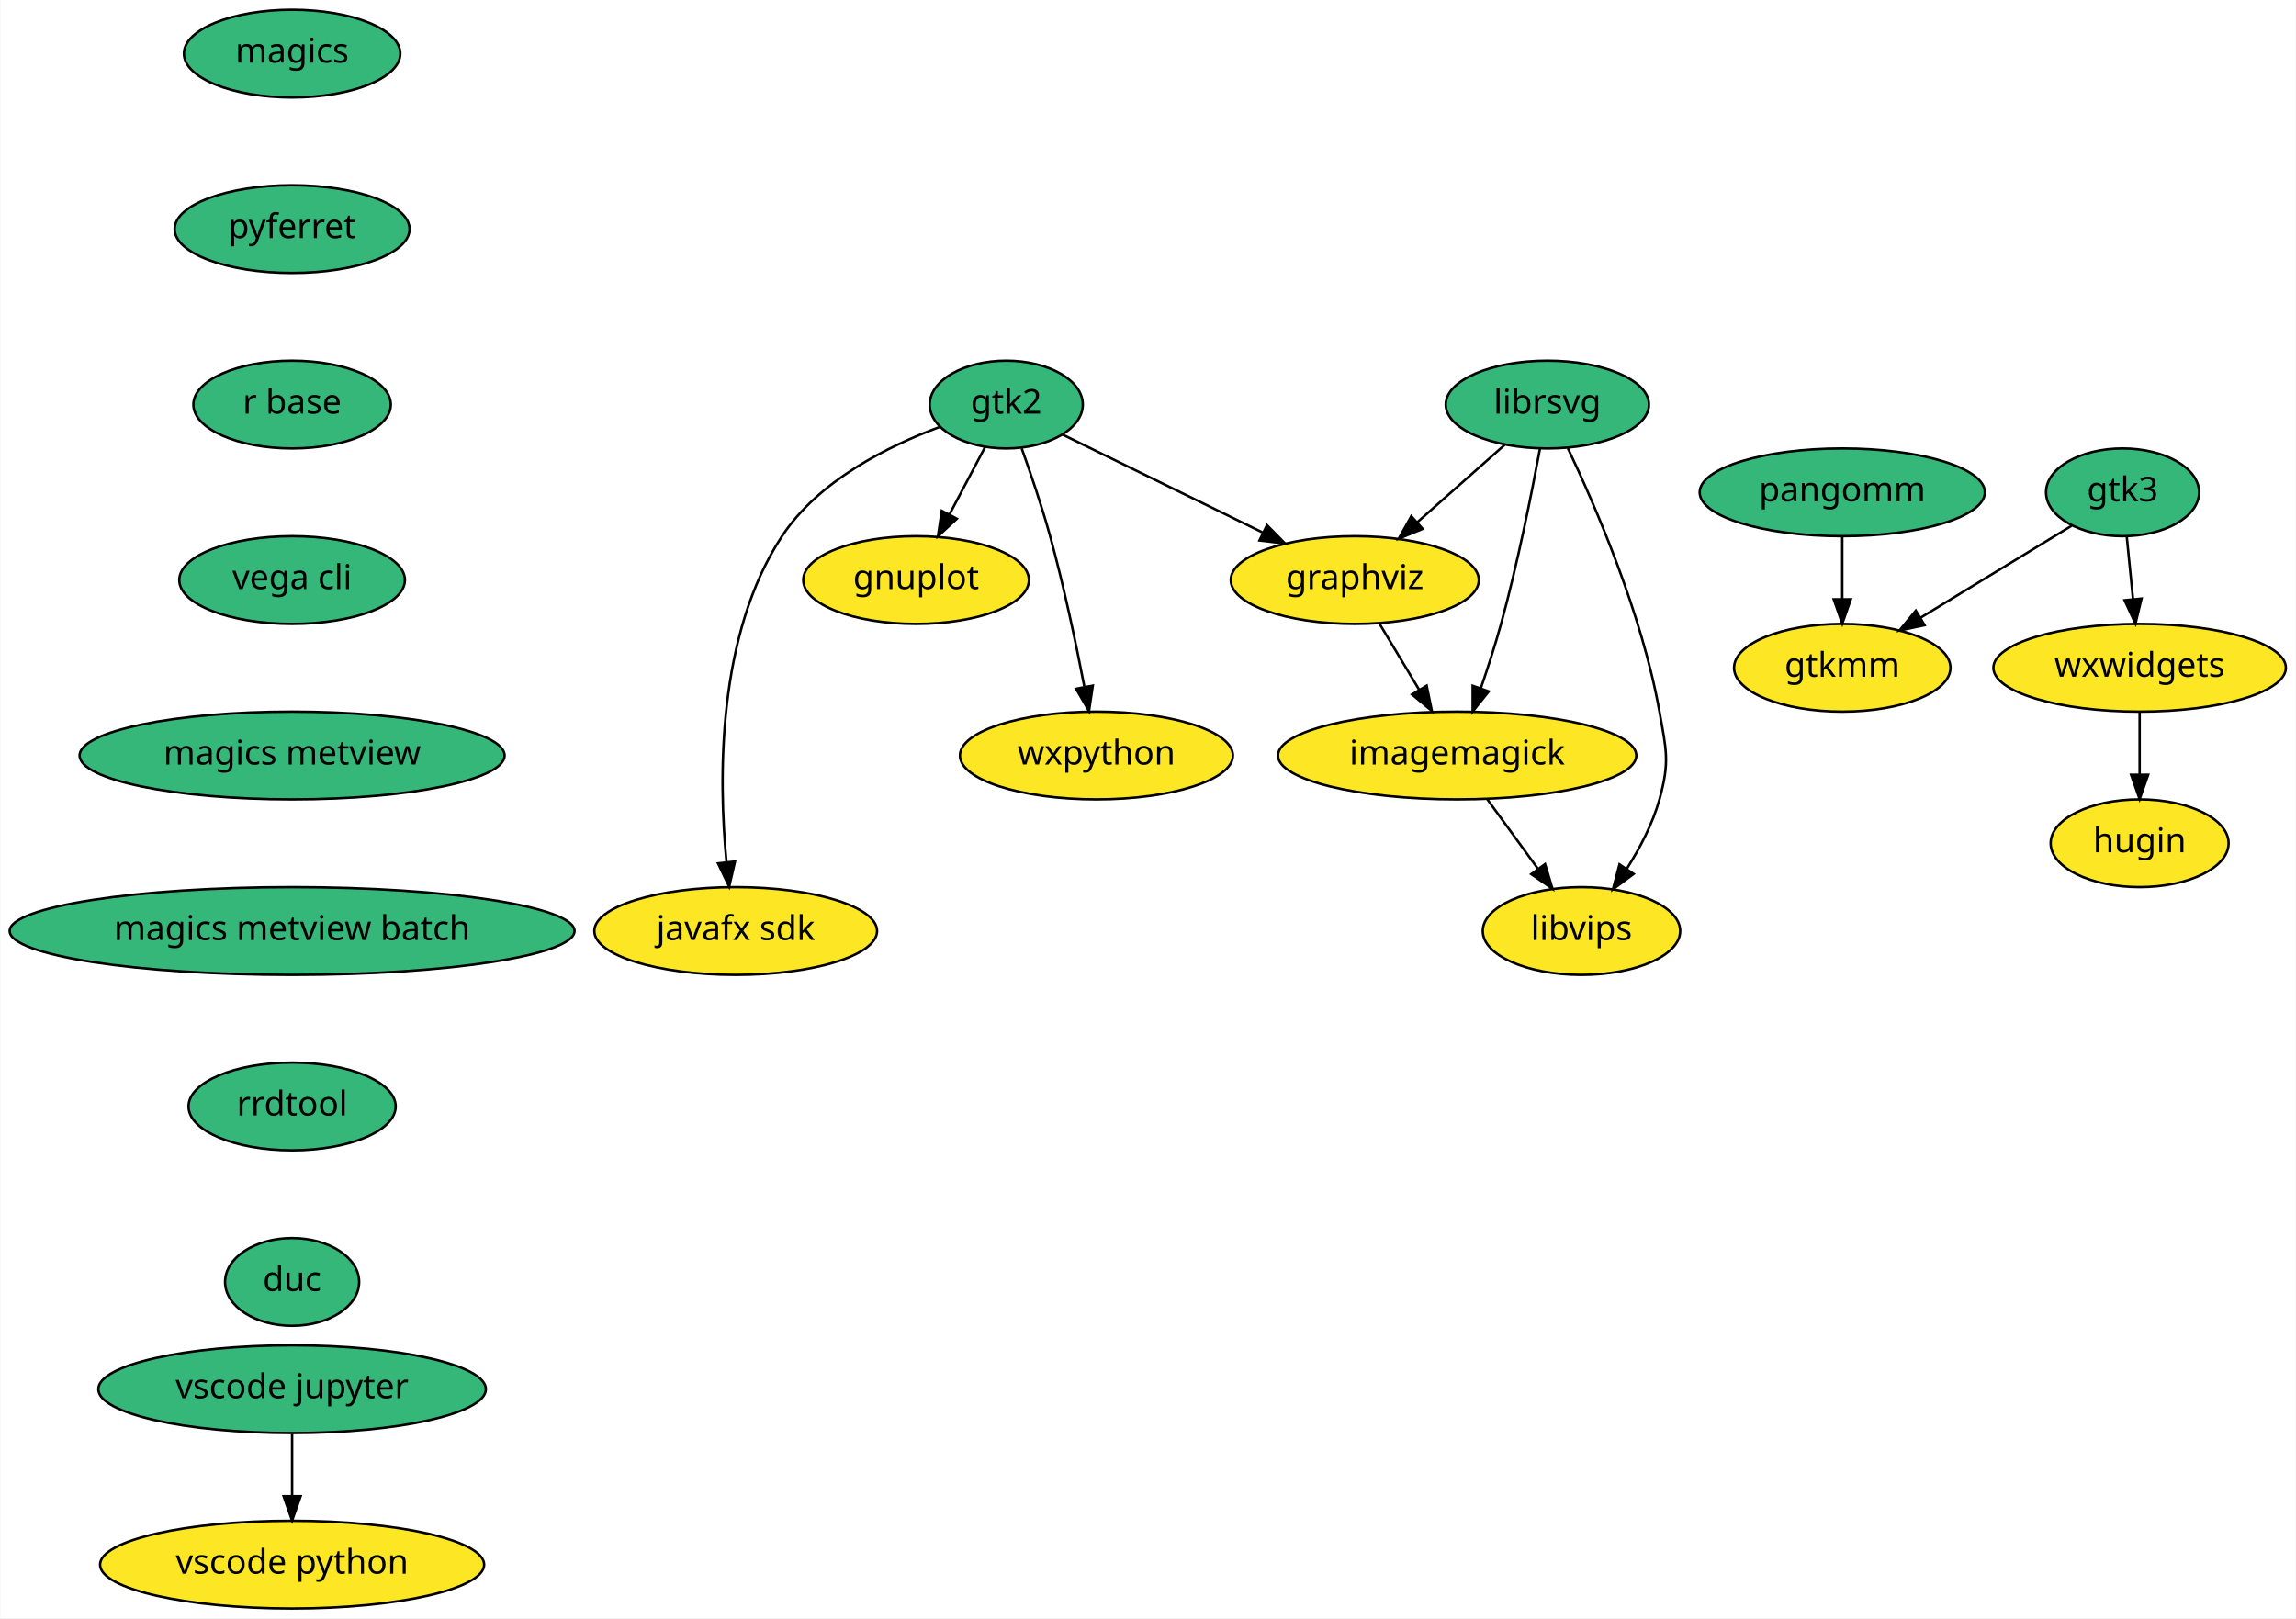
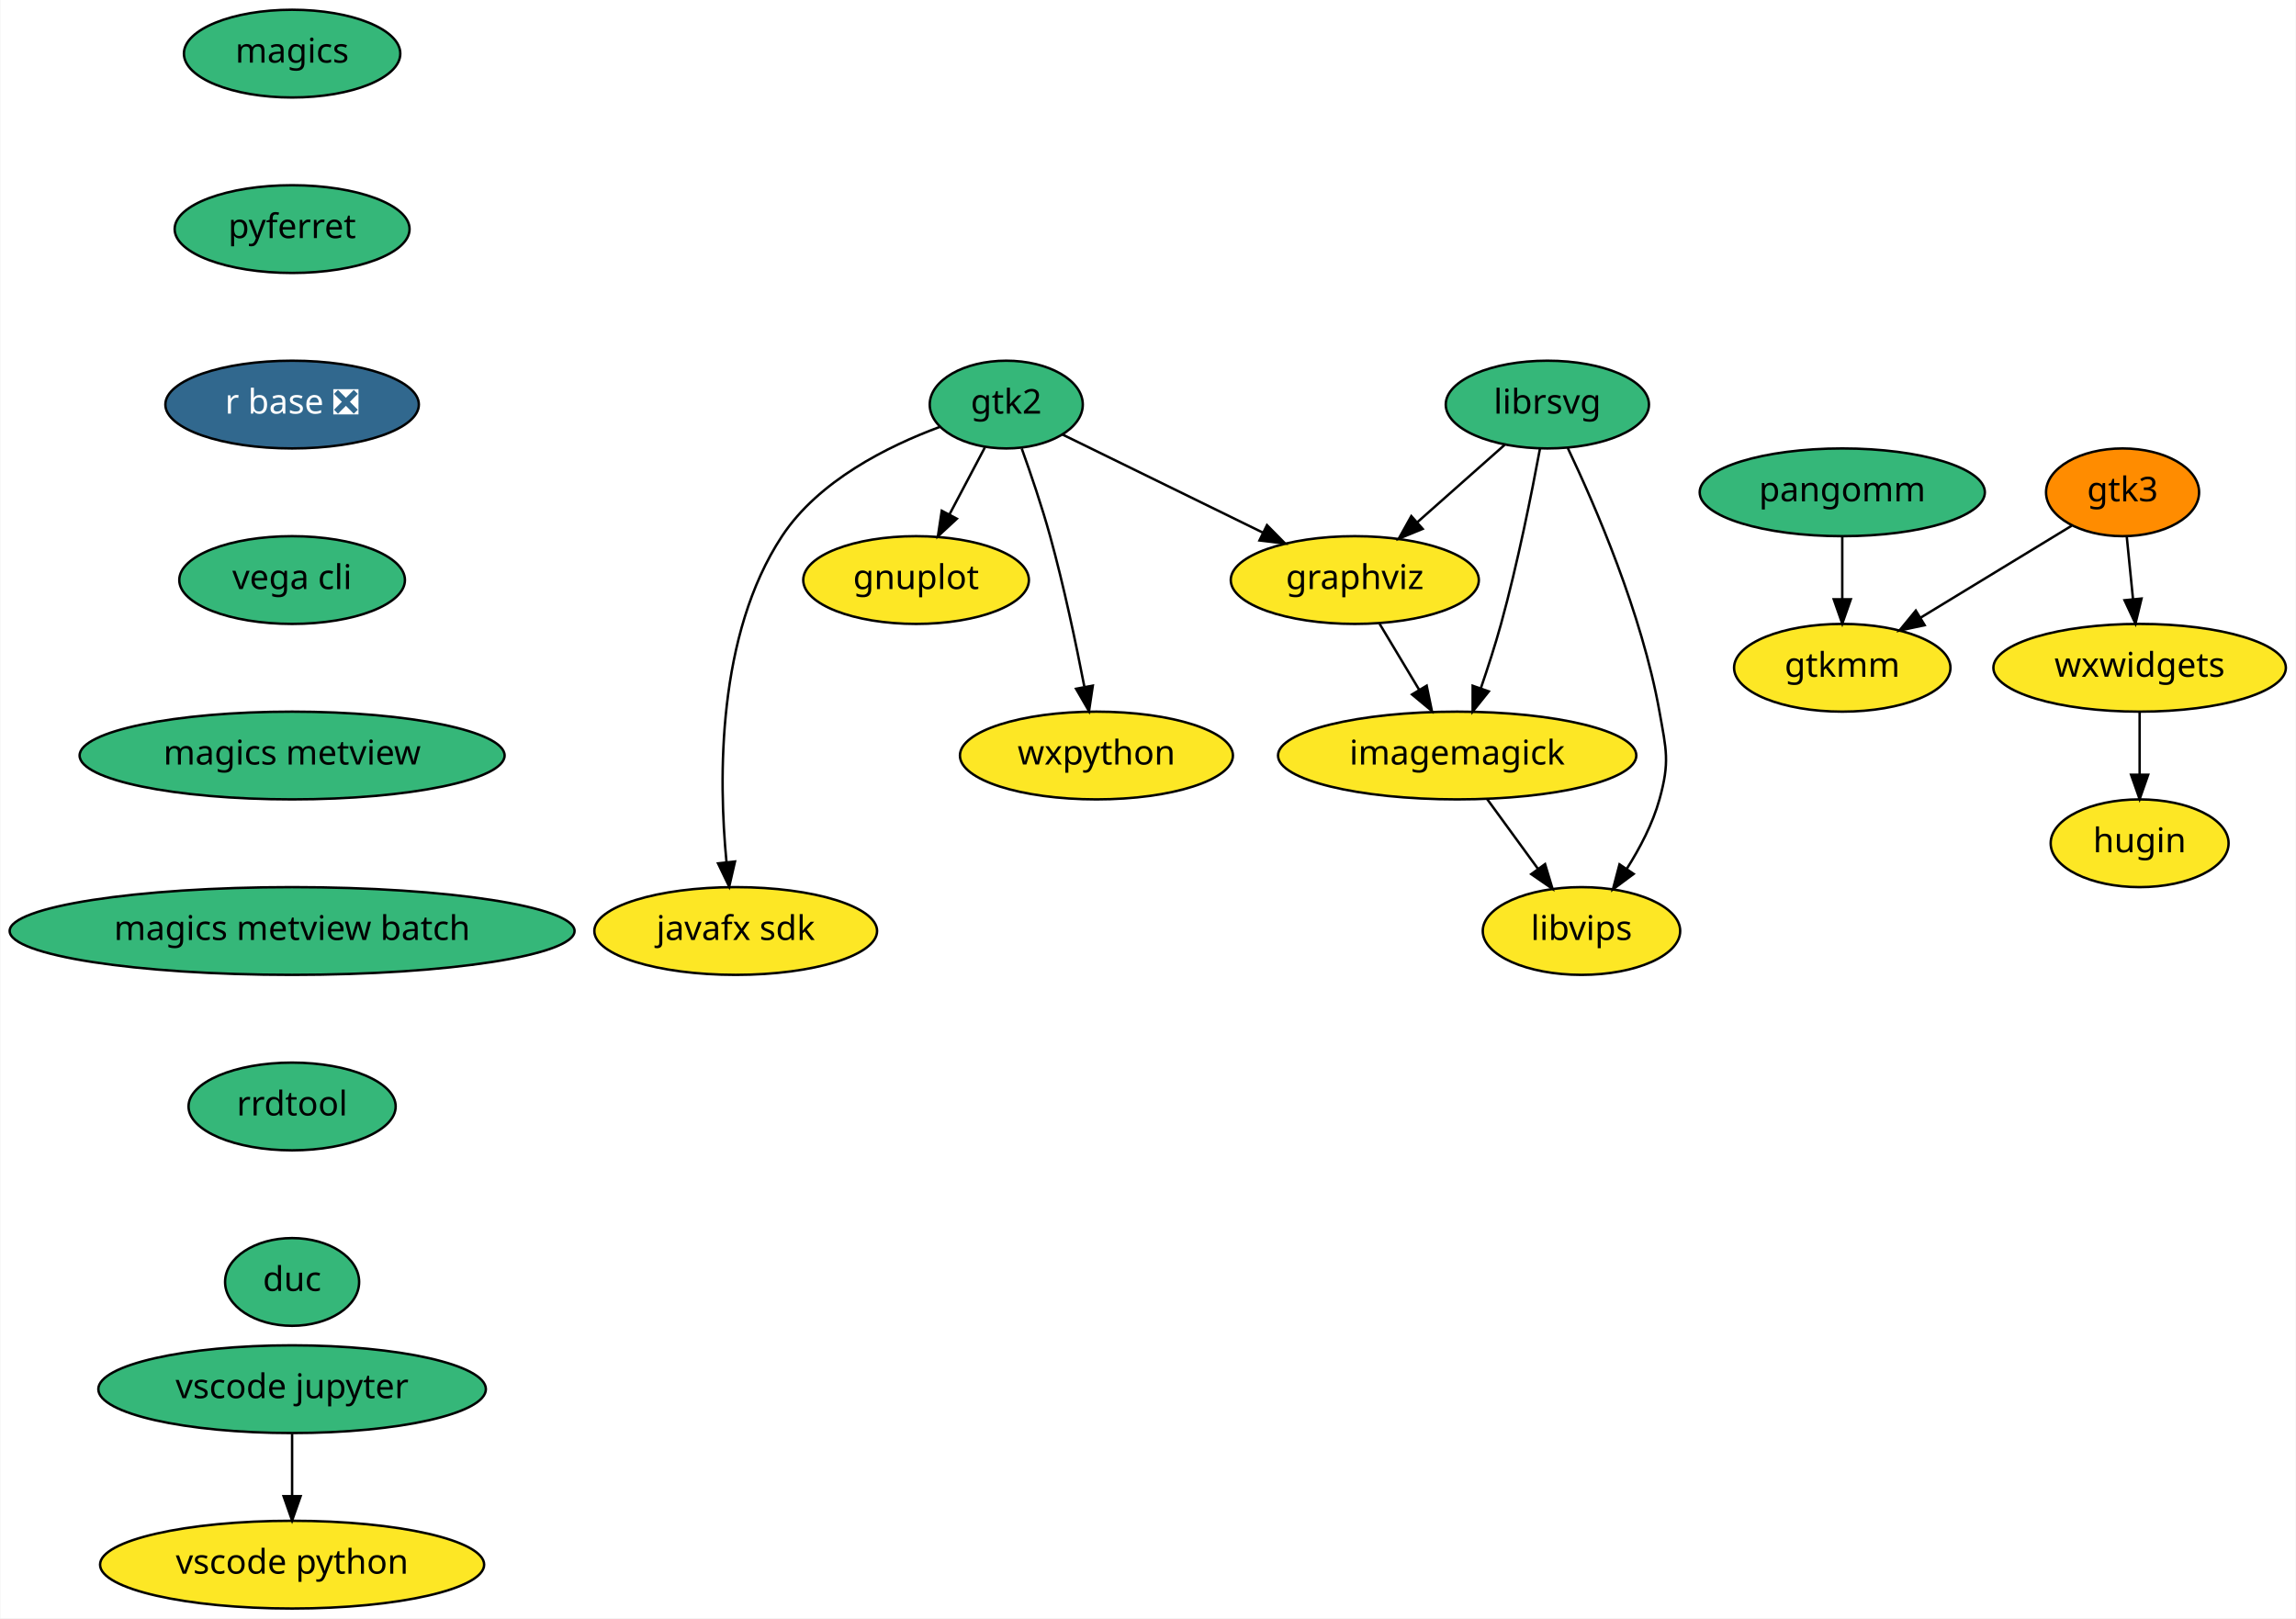
<svg xmlns="http://www.w3.org/2000/svg" xmlns:xlink="http://www.w3.org/1999/xlink" width="942pt" height="664pt" viewBox="0.00 0.00 941.69 664.00">
  <g id="graph0" class="graph" transform="scale(1 1) rotate(0) translate(4 660)">
    <polygon fill="white" stroke="transparent" points="-4,4 -4,-660 937.69,-660 937.69,4 -4,4" />
    <g id="node1" class="node">
      <g id="a_node1">
        <a xlink:href="https://github.com/conda-forge/gnuplot-feedstock" xlink:title="gnuplot">
          <ellipse fill="#fde725" stroke="black" cx="371.69" cy="-422" rx="46.29" ry="18" />
          <text text-anchor="middle" x="371.69" y="-418.3" font-family="Times-Roman" font-size="14.00">gnuplot</text>
        </a>
      </g>
    </g>
    <g id="node2" class="node">
      <g id="a_node2">
        <a xlink:href="https://github.com/conda-forge/graphviz-feedstock" xlink:title="graphviz">
          <ellipse fill="#fde725" stroke="black" cx="551.69" cy="-422" rx="50.89" ry="18" />
          <text text-anchor="middle" x="551.69" y="-418.3" font-family="Times-Roman" font-size="14.00">graphviz</text>
        </a>
      </g>
    </g>
    <g id="node3" class="node">
      <g id="a_node3">
        <a xlink:href="https://github.com/conda-forge/imagemagick-feedstock" xlink:title="imagemagick">
          <ellipse fill="#fde725" stroke="black" cx="593.69" cy="-350" rx="73.5" ry="18" />
          <text text-anchor="middle" x="593.69" y="-346.3" font-family="Times-Roman" font-size="14.00">imagemagick</text>
        </a>
      </g>
    </g>
    <g id="edge1" class="edge">
      <path fill="none" stroke="black" d="M561.86,-404.05C566.74,-395.92 572.69,-386 578.12,-376.94" />
      <polygon fill="black" stroke="black" points="581.18,-378.65 583.32,-368.28 575.18,-375.05 581.18,-378.65" />
    </g>
    <g id="node4" class="node">
      <g id="a_node4">
        <a xlink:href="https://github.com/conda-forge/libvips-feedstock" xlink:title="libvips">
          <ellipse fill="#fde725" stroke="black" cx="644.69" cy="-278" rx="40.5" ry="18" />
          <text text-anchor="middle" x="644.69" y="-274.3" font-family="Times-Roman" font-size="14.00">libvips</text>
        </a>
      </g>
    </g>
    <g id="edge2" class="edge">
      <path fill="none" stroke="black" d="M606.04,-332.05C612.26,-323.5 619.94,-312.97 626.8,-303.56" />
      <polygon fill="black" stroke="black" points="629.75,-305.45 632.81,-295.31 624.09,-301.33 629.75,-305.45" />
    </g>
    <g id="node5" class="node">
      <g id="a_node5">
        <a xlink:href="https://github.com/conda-forge/librsvg-feedstock" xlink:title="librsvg">
          <ellipse fill="#35b779" stroke="black" cx="630.69" cy="-494" rx="41.69" ry="18" />
          <text text-anchor="middle" x="630.69" y="-490.3" font-family="Times-Roman" font-size="14.00">librsvg</text>
        </a>
      </g>
    </g>
    <g id="edge3" class="edge">
      <path fill="none" stroke="black" d="M613.16,-477.46C602.67,-468.17 589.15,-456.19 577.46,-445.83" />
      <polygon fill="black" stroke="black" points="579.53,-442.99 569.72,-438.98 574.88,-448.23 579.53,-442.99" />
    </g>
    <g id="edge4" class="edge">
      <path fill="none" stroke="black" d="M627.64,-475.79C624.29,-457.76 618.49,-428.68 611.69,-404 609.3,-395.34 606.29,-386.03 603.42,-377.66" />
      <polygon fill="black" stroke="black" points="606.66,-376.3 600.04,-368.03 600.05,-378.62 606.66,-376.3" />
    </g>
    <g id="edge5" class="edge">
      <path fill="none" stroke="black" d="M639.08,-476.15C650.27,-452.63 669.51,-408.3 676.69,-368 679.5,-352.25 680.98,-347.41 676.69,-332 673.91,-322.01 668.68,-312.02 663.24,-303.45" />
      <polygon fill="black" stroke="black" points="666.09,-301.42 657.59,-295.1 660.29,-305.34 666.09,-301.42" />
    </g>
    <g id="node6" class="node">
      <g id="a_node6">
        <a xlink:href="https://github.com/conda-forge/magics-feedstock" xlink:title="magics">
          <ellipse fill="#35b779" stroke="black" cx="115.69" cy="-638" rx="44.39" ry="18" />
          <text text-anchor="middle" x="115.69" y="-634.3" font-family="Times-Roman" font-size="14.00">magics</text>
        </a>
      </g>
    </g>
    <g id="node7" class="node">
      <g id="a_node7">
        <a xlink:href="https://github.com/conda-forge/pyferret-feedstock" xlink:title="pyferret">
          <ellipse fill="#35b779" stroke="black" cx="115.69" cy="-566" rx="48.19" ry="18" />
          <text text-anchor="middle" x="115.69" y="-562.3" font-family="Times-Roman" font-size="14.00">pyferret</text>
        </a>
      </g>
    </g>
    <g id="node8" class="node">
      <g id="a_node8">
-         <a xlink:href="https://github.com/conda-forge/r-base-feedstock" xlink:title="r base">
-           <ellipse fill="#35b779" stroke="black" cx="115.69" cy="-494" rx="40.5" ry="18" />
-           <text text-anchor="middle" x="115.69" y="-490.3" font-family="Times-Roman" font-size="14.00">r base</text>
+         <a xlink:href="https://github.com/conda-forge/r-base-feedstock/pull/164" xlink:title="r base ❎">
+           <ellipse fill="#31688e" stroke="black" cx="115.69" cy="-494" rx="52" ry="18" />
+           <text text-anchor="middle" x="115.69" y="-490.3" font-family="Times-Roman" font-size="14.00" fill="white">r base ❎</text>
        </a>
      </g>
    </g>
    <g id="node9" class="node">
      <g id="a_node9">
        <a xlink:href="https://github.com/conda-forge/vega-cli-feedstock" xlink:title="vega cli">
          <ellipse fill="#35b779" stroke="black" cx="115.69" cy="-422" rx="46.29" ry="18" />
          <text text-anchor="middle" x="115.69" y="-418.3" font-family="Times-Roman" font-size="14.00">vega cli</text>
        </a>
      </g>
    </g>
    <g id="node13" class="node">
      <g id="a_node13">
        <a xlink:href="https://github.com/conda-forge/magics-metview-feedstock" xlink:title="magics metview">
          <ellipse fill="#35b779" stroke="black" cx="115.69" cy="-350" rx="87.18" ry="18" />
          <text text-anchor="middle" x="115.69" y="-346.3" font-family="Times-Roman" font-size="14.00">magics metview</text>
        </a>
      </g>
    </g>
    <g id="node10" class="node">
      <g id="a_node10">
        <a xlink:href="https://github.com/conda-forge/wxpython-feedstock" xlink:title="wxpython">
          <ellipse fill="#fde725" stroke="black" cx="445.69" cy="-350" rx="56" ry="18" />
          <text text-anchor="middle" x="445.69" y="-346.3" font-family="Times-Roman" font-size="14.00">wxpython</text>
        </a>
      </g>
    </g>
    <g id="node11" class="node">
      <g id="a_node11">
        <a xlink:href="https://github.com/conda-forge/gtk2-feedstock" xlink:title="gtk2">
          <ellipse fill="#35b779" stroke="black" cx="408.69" cy="-494" rx="31.4" ry="18" />
          <text text-anchor="middle" x="408.69" y="-490.3" font-family="Times-Roman" font-size="14.00">gtk2</text>
        </a>
      </g>
    </g>
    <g id="edge9" class="edge">
      <path fill="none" stroke="black" d="M399.92,-476.41C395.61,-468.25 390.31,-458.22 385.47,-449.07" />
      <polygon fill="black" stroke="black" points="388.42,-447.16 380.65,-439.96 382.23,-450.43 388.42,-447.16" />
    </g>
    <g id="edge10" class="edge">
      <path fill="none" stroke="black" d="M431.67,-481.75C453.81,-470.91 487.73,-454.31 513.86,-441.52" />
      <polygon fill="black" stroke="black" points="515.66,-444.53 523.1,-436.99 512.58,-438.25 515.66,-444.53" />
    </g>
    <g id="edge11" class="edge">
      <path fill="none" stroke="black" d="M415.04,-475.97C418.74,-465.66 423.33,-452.18 426.69,-440 432.32,-419.57 437.27,-396.11 440.7,-378.4" />
      <polygon fill="black" stroke="black" points="444.21,-378.68 442.64,-368.21 437.33,-377.38 444.21,-378.68" />
    </g>
    <g id="node12" class="node">
      <g id="a_node12">
        <a xlink:href="https://github.com/conda-forge/javafx-sdk-feedstock" xlink:title="javafx sdk">
          <ellipse fill="#fde725" stroke="black" cx="297.69" cy="-278" rx="58" ry="18" />
          <text text-anchor="middle" x="297.69" y="-274.3" font-family="Times-Roman" font-size="14.00">javafx sdk</text>
        </a>
      </g>
    </g>
    <g id="edge12" class="edge">
      <path fill="none" stroke="black" d="M381.4,-484.82C360.11,-476.93 331.7,-462.78 316.69,-440 289.99,-399.5 290.63,-340.56 293.9,-306.36" />
      <polygon fill="black" stroke="black" points="297.4,-306.51 295.02,-296.19 290.45,-305.74 297.4,-306.51" />
    </g>
    <g id="node14" class="node">
      <g id="a_node14">
        <a xlink:href="https://github.com/conda-forge/magics-metview-batch-feedstock" xlink:title="magics metview batch">
          <ellipse fill="#35b779" stroke="black" cx="115.69" cy="-278" rx="115.88" ry="18" />
          <text text-anchor="middle" x="115.69" y="-274.3" font-family="Times-Roman" font-size="14.00">magics metview batch</text>
        </a>
      </g>
    </g>
    <g id="node15" class="node">
      <g id="a_node15">
        <a xlink:href="https://github.com/conda-forge/rrdtool-feedstock" xlink:title="rrdtool">
          <ellipse fill="#35b779" stroke="black" cx="115.69" cy="-206" rx="42.49" ry="18" />
          <text text-anchor="middle" x="115.69" y="-202.3" font-family="Times-Roman" font-size="14.00">rrdtool</text>
        </a>
      </g>
    </g>
    <g id="node21" class="node">
      <g id="a_node21">
        <a xlink:href="https://github.com/conda-forge/duc-feedstock" xlink:title="duc">
          <ellipse fill="#35b779" stroke="black" cx="115.69" cy="-134" rx="27.5" ry="18" />
          <text text-anchor="middle" x="115.69" y="-130.3" font-family="Times-Roman" font-size="14.00">duc</text>
        </a>
      </g>
    </g>
    <g id="node16" class="node">
      <g id="a_node16">
        <a xlink:href="https://github.com/conda-forge/gtk3-feedstock" xlink:title="gtk3">
-           <ellipse fill="#35b779" stroke="black" cx="866.69" cy="-458" rx="31.4" ry="18" />
+           <ellipse fill="#ff8c00" stroke="black" cx="866.69" cy="-458" rx="31.4" ry="18" />
          <text text-anchor="middle" x="866.69" y="-454.3" font-family="Times-Roman" font-size="14.00">gtk3</text>
        </a>
      </g>
    </g>
    <g id="node17" class="node">
      <g id="a_node17">
        <a xlink:href="https://github.com/conda-forge/gtkmm-feedstock" xlink:title="gtkmm">
          <ellipse fill="#fde725" stroke="black" cx="751.69" cy="-386" rx="44.39" ry="18" />
          <text text-anchor="middle" x="751.69" y="-382.3" font-family="Times-Roman" font-size="14.00">gtkmm</text>
        </a>
      </g>
    </g>
    <g id="edge16" class="edge">
      <path fill="none" stroke="black" d="M845.86,-444.32C828.58,-433.8 803.7,-418.66 783.85,-406.58" />
      <polygon fill="black" stroke="black" points="785.49,-403.48 775.13,-401.27 781.86,-409.46 785.49,-403.48" />
    </g>
    <g id="node18" class="node">
      <g id="a_node18">
        <a xlink:href="https://github.com/conda-forge/wxwidgets-feedstock" xlink:title="wxwidgets">
          <ellipse fill="#fde725" stroke="black" cx="873.69" cy="-386" rx="60" ry="18" />
          <text text-anchor="middle" x="873.69" y="-382.3" font-family="Times-Roman" font-size="14.00">wxwidgets</text>
        </a>
      </g>
    </g>
    <g id="edge17" class="edge">
      <path fill="none" stroke="black" d="M868.42,-439.7C869.19,-431.98 870.12,-422.71 870.98,-414.11" />
      <polygon fill="black" stroke="black" points="874.47,-414.4 871.98,-404.1 867.5,-413.71 874.47,-414.4" />
    </g>
    <g id="node19" class="node">
      <g id="a_node19">
        <a xlink:href="https://github.com/conda-forge/hugin-feedstock" xlink:title="hugin">
          <ellipse fill="#fde725" stroke="black" cx="873.69" cy="-314" rx="36.5" ry="18" />
          <text text-anchor="middle" x="873.69" y="-310.3" font-family="Times-Roman" font-size="14.00">hugin</text>
        </a>
      </g>
    </g>
    <g id="edge18" class="edge">
      <path fill="none" stroke="black" d="M873.69,-367.7C873.69,-359.98 873.69,-350.71 873.69,-342.11" />
      <polygon fill="black" stroke="black" points="877.19,-342.1 873.69,-332.1 870.19,-342.1 877.19,-342.1" />
    </g>
    <g id="node20" class="node">
      <g id="a_node20">
        <a xlink:href="https://github.com/conda-forge/pangomm-feedstock" xlink:title="pangomm">
          <ellipse fill="#35b779" stroke="black" cx="751.69" cy="-458" rx="58.5" ry="18" />
          <text text-anchor="middle" x="751.69" y="-454.3" font-family="Times-Roman" font-size="14.00">pangomm</text>
        </a>
      </g>
    </g>
    <g id="edge19" class="edge">
      <path fill="none" stroke="black" d="M751.69,-439.7C751.69,-431.98 751.69,-422.71 751.69,-414.11" />
      <polygon fill="black" stroke="black" points="755.19,-414.1 751.69,-404.1 748.19,-414.1 755.19,-414.1" />
    </g>
    <g id="node22" class="node">
      <g id="a_node22">
        <a xlink:href="https://github.com/conda-forge/vscode-jupyter-feedstock" xlink:title="vscode jupyter">
          <ellipse fill="#35b779" stroke="black" cx="115.69" cy="-90" rx="79.5" ry="18" />
          <text text-anchor="middle" x="115.69" y="-86.3" font-family="Times-Roman" font-size="14.00">vscode jupyter</text>
        </a>
      </g>
    </g>
    <g id="node23" class="node">
      <g id="a_node23">
        <a xlink:href="https://github.com/conda-forge/vscode-python-feedstock" xlink:title="vscode python">
          <ellipse fill="#fde725" stroke="black" cx="115.69" cy="-18" rx="78.79" ry="18" />
          <text text-anchor="middle" x="115.69" y="-14.3" font-family="Times-Roman" font-size="14.00">vscode python</text>
        </a>
      </g>
    </g>
    <g id="edge21" class="edge">
      <path fill="none" stroke="black" d="M115.69,-71.7C115.69,-63.98 115.69,-54.71 115.69,-46.11" />
      <polygon fill="black" stroke="black" points="119.19,-46.1 115.69,-36.1 112.19,-46.1 119.19,-46.1" />
    </g>
  </g>
</svg>
